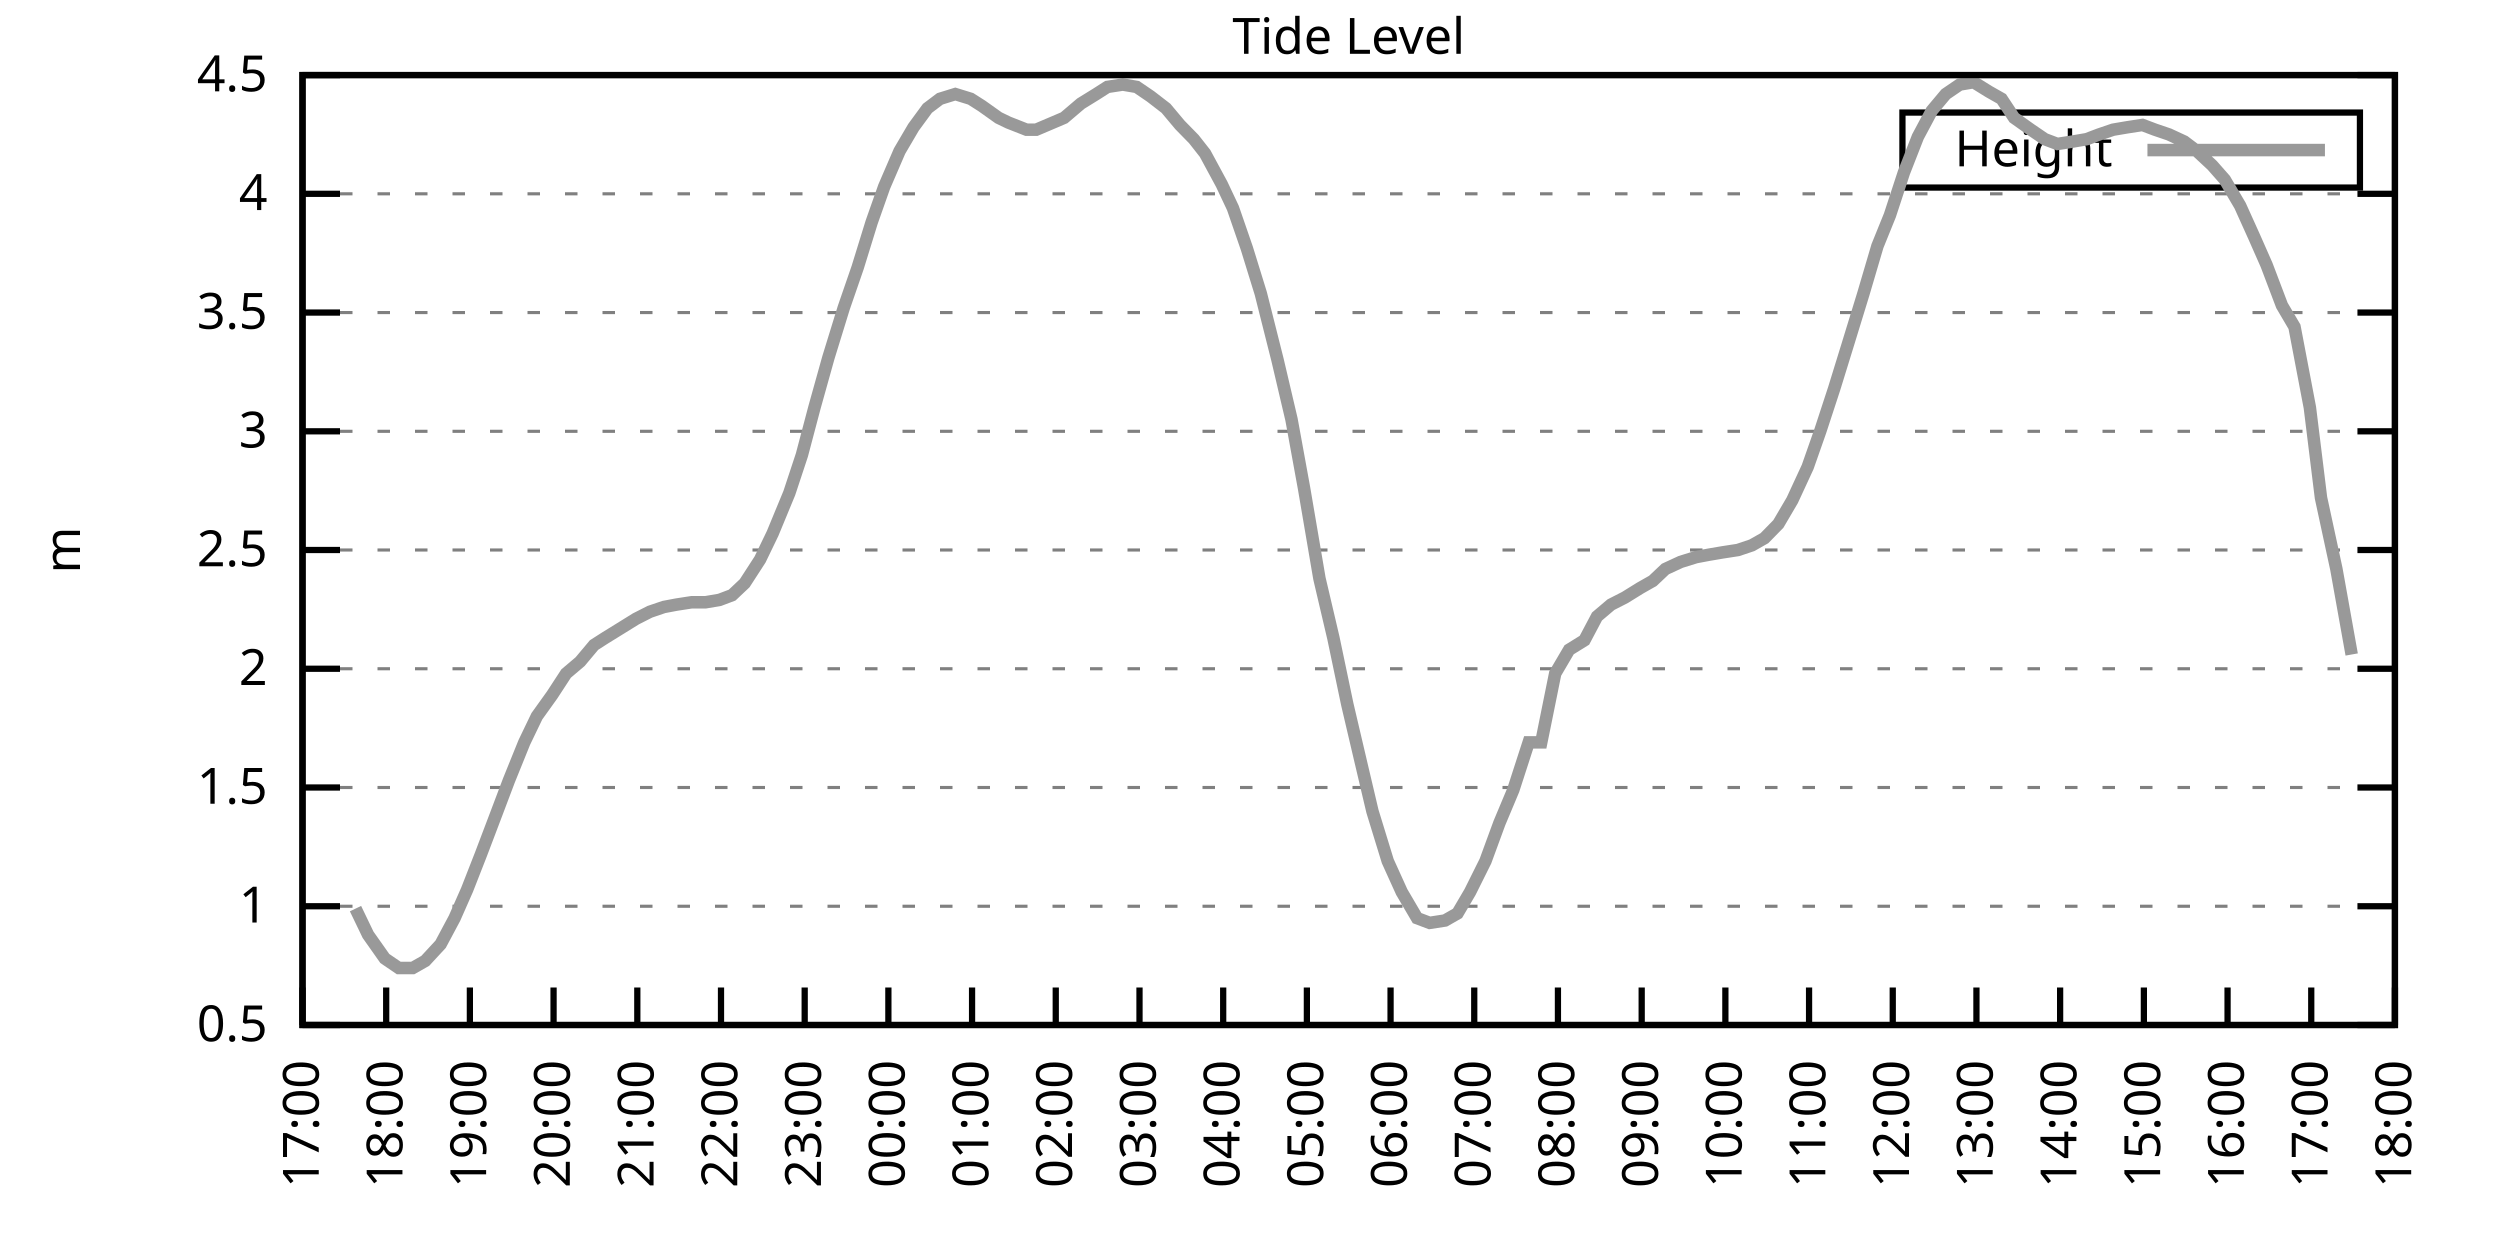
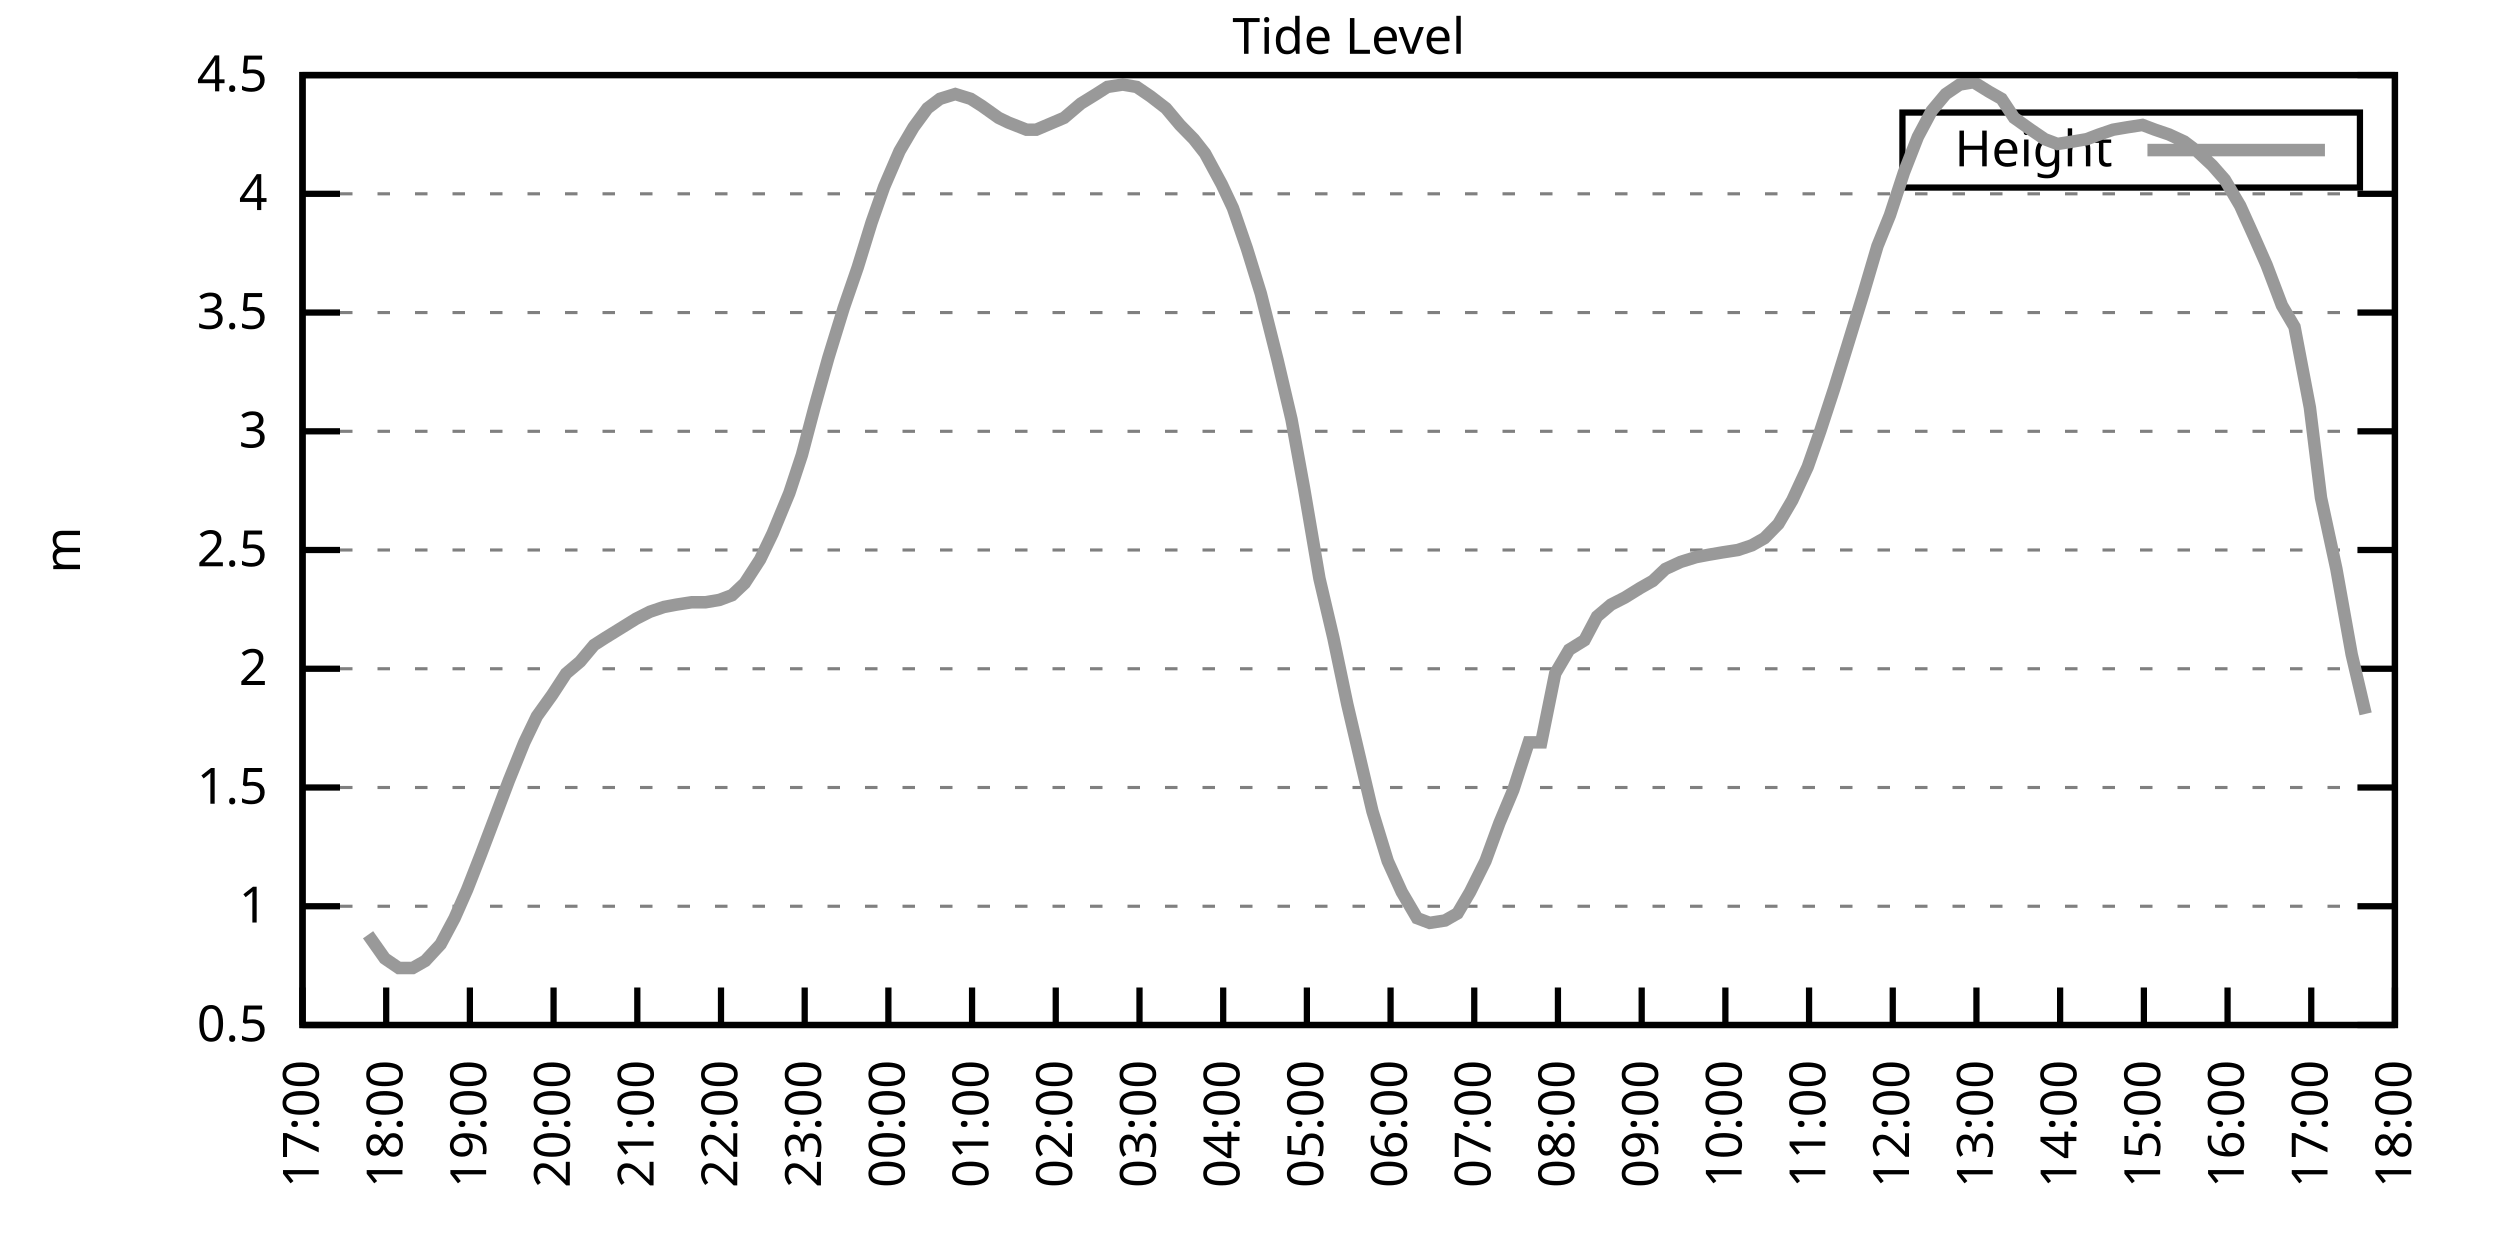
<svg xmlns="http://www.w3.org/2000/svg" xmlns:xlink="http://www.w3.org/1999/xlink" width="400" height="200" viewBox="0 0 400 200">
  <g id="gnuplot_canvas">
    <rect x="0" y="0" width="400" height="200" fill="none" />
    <defs>
      <circle id="gpDot" r="0.5" stroke-width="0.5" stroke="currentColor" />
      <path id="gpPt0" stroke-width="0.333" stroke="currentColor" d="M-1,0 h2 M0,-1 v2" />
      <path id="gpPt1" stroke-width="0.333" stroke="currentColor" d="M-1,-1 L1,1 M1,-1 L-1,1" />
      <path id="gpPt2" stroke-width="0.333" stroke="currentColor" d="M-1,0 L1,0 M0,-1 L0,1 M-1,-1 L1,1 M-1,1 L1,-1" />
      <rect id="gpPt3" stroke-width="0.333" stroke="currentColor" x="-1" y="-1" width="2" height="2" />
      <rect id="gpPt4" stroke-width="0.333" stroke="currentColor" fill="currentColor" x="-1" y="-1" width="2" height="2" />
      <circle id="gpPt5" stroke-width="0.333" stroke="currentColor" cx="0" cy="0" r="1" />
      <use xlink:href="#gpPt5" id="gpPt6" fill="currentColor" stroke="none" />
      <path id="gpPt7" stroke-width="0.333" stroke="currentColor" d="M0,-1.33 L-1.33,0.67 L1.33,0.67 z" />
      <use xlink:href="#gpPt7" id="gpPt8" fill="currentColor" stroke="none" />
      <use xlink:href="#gpPt7" id="gpPt9" stroke="currentColor" transform="rotate(180)" />
      <use xlink:href="#gpPt9" id="gpPt10" fill="currentColor" stroke="none" />
      <use xlink:href="#gpPt3" id="gpPt11" stroke="currentColor" transform="rotate(45)" />
      <use xlink:href="#gpPt11" id="gpPt12" fill="currentColor" stroke="none" />
      <path id="gpPt13" stroke-width="0.333" stroke="currentColor" d="M0,1.330 L1.265,0.411 L0.782,-1.067 L-0.782,-1.076 L-1.265,0.411 z" />
      <use xlink:href="#gpPt13" id="gpPt14" fill="currentColor" stroke="none" />
      <filter id="textbox" filterUnits="objectBoundingBox" x="0" y="0" height="1" width="1">
        <feFlood flood-color="white" flood-opacity="1" result="bgnd" />
        <feComposite in="SourceGraphic" in2="bgnd" operator="atop" />
      </filter>
      <filter id="greybox" filterUnits="objectBoundingBox" x="0" y="0" height="1" width="1">
        <feFlood flood-color="lightgrey" flood-opacity="1" result="grey" />
        <feComposite in="SourceGraphic" in2="grey" operator="atop" />
      </filter>
    </defs>
    <g fill="none" color="white" stroke="currentColor" stroke-width="1.00" stroke-linecap="butt" stroke-linejoin="miter">
</g>
    <g fill="none" color="black" stroke="currentColor" stroke-width="1.00" stroke-linecap="butt" stroke-linejoin="miter">
      <g stroke="none" shape-rendering="crispEdges">
        <polygon fill="rgb(255, 255, 255)" points="48.40,164.00 383.18,164.00 383.18,12.02 48.40,12.02 " />
      </g>
    </g>
    <g fill="none" color="black" stroke="currentColor" stroke-width="1.00" stroke-linecap="butt" stroke-linejoin="miter">
</g>
    <g fill="none" color="black" stroke="black" stroke-width="0.50" stroke-linecap="butt" stroke-linejoin="miter">
</g>
    <g fill="none" color="gray" stroke="currentColor" stroke-width="0.50" stroke-linecap="butt" stroke-linejoin="miter">
      <path stroke="gray" stroke-dasharray="2,4" class="gridline" d="M48.40,164.00 L383.19,164.00  " />
    </g>
    <g fill="none" color="gray" stroke="gray" stroke-width="1.00" stroke-linecap="butt" stroke-linejoin="miter">
</g>
    <g fill="none" color="black" stroke="currentColor" stroke-width="1.00" stroke-linecap="butt" stroke-linejoin="miter">
      <path stroke="black" d="M48.40,164.00 L54.40,164.00 M383.19,164.00 L377.19,164.00  " />
      <g transform="translate(42.80,166.60)" stroke="none" fill="black" font-family="Sans" font-size="8.00" text-anchor="end">
        <text>
          <tspan font-family="Sans"> 0.5</tspan>
        </text>
      </g>
    </g>
    <g fill="none" color="black" stroke="currentColor" stroke-width="1.00" stroke-linecap="butt" stroke-linejoin="miter">
</g>
    <g fill="none" color="black" stroke="black" stroke-width="0.50" stroke-linecap="butt" stroke-linejoin="miter">
</g>
    <g fill="none" color="gray" stroke="currentColor" stroke-width="0.50" stroke-linecap="butt" stroke-linejoin="miter">
      <path stroke="gray" stroke-dasharray="2,4" class="gridline" d="M48.40,145.00 L383.19,145.00  " />
    </g>
    <g fill="none" color="gray" stroke="gray" stroke-width="1.00" stroke-linecap="butt" stroke-linejoin="miter">
</g>
    <g fill="none" color="black" stroke="currentColor" stroke-width="1.00" stroke-linecap="butt" stroke-linejoin="miter">
      <path stroke="black" d="M48.40,145.00 L54.40,145.00 M383.19,145.00 L377.19,145.00  " />
      <g transform="translate(42.80,147.60)" stroke="none" fill="black" font-family="Sans" font-size="8.00" text-anchor="end">
        <text>
          <tspan font-family="Sans"> 1</tspan>
        </text>
      </g>
    </g>
    <g fill="none" color="black" stroke="currentColor" stroke-width="1.00" stroke-linecap="butt" stroke-linejoin="miter">
</g>
    <g fill="none" color="black" stroke="black" stroke-width="0.50" stroke-linecap="butt" stroke-linejoin="miter">
</g>
    <g fill="none" color="gray" stroke="currentColor" stroke-width="0.50" stroke-linecap="butt" stroke-linejoin="miter">
      <path stroke="gray" stroke-dasharray="2,4" class="gridline" d="M48.40,126.00 L383.19,126.00  " />
    </g>
    <g fill="none" color="gray" stroke="gray" stroke-width="1.00" stroke-linecap="butt" stroke-linejoin="miter">
</g>
    <g fill="none" color="black" stroke="currentColor" stroke-width="1.00" stroke-linecap="butt" stroke-linejoin="miter">
      <path stroke="black" d="M48.40,126.00 L54.40,126.00 M383.19,126.00 L377.19,126.00  " />
      <g transform="translate(42.80,128.60)" stroke="none" fill="black" font-family="Sans" font-size="8.00" text-anchor="end">
        <text>
          <tspan font-family="Sans"> 1.5</tspan>
        </text>
      </g>
    </g>
    <g fill="none" color="black" stroke="currentColor" stroke-width="1.00" stroke-linecap="butt" stroke-linejoin="miter">
</g>
    <g fill="none" color="black" stroke="black" stroke-width="0.50" stroke-linecap="butt" stroke-linejoin="miter">
</g>
    <g fill="none" color="gray" stroke="currentColor" stroke-width="0.50" stroke-linecap="butt" stroke-linejoin="miter">
      <path stroke="gray" stroke-dasharray="2,4" class="gridline" d="M48.40,107.00 L383.19,107.00  " />
    </g>
    <g fill="none" color="gray" stroke="gray" stroke-width="1.00" stroke-linecap="butt" stroke-linejoin="miter">
</g>
    <g fill="none" color="black" stroke="currentColor" stroke-width="1.00" stroke-linecap="butt" stroke-linejoin="miter">
      <path stroke="black" d="M48.40,107.00 L54.40,107.00 M383.19,107.00 L377.19,107.00  " />
      <g transform="translate(42.80,109.60)" stroke="none" fill="black" font-family="Sans" font-size="8.00" text-anchor="end">
        <text>
          <tspan font-family="Sans"> 2</tspan>
        </text>
      </g>
    </g>
    <g fill="none" color="black" stroke="currentColor" stroke-width="1.00" stroke-linecap="butt" stroke-linejoin="miter">
</g>
    <g fill="none" color="black" stroke="black" stroke-width="0.50" stroke-linecap="butt" stroke-linejoin="miter">
</g>
    <g fill="none" color="gray" stroke="currentColor" stroke-width="0.50" stroke-linecap="butt" stroke-linejoin="miter">
      <path stroke="gray" stroke-dasharray="2,4" class="gridline" d="M48.40,88.00 L383.19,88.00  " />
    </g>
    <g fill="none" color="gray" stroke="gray" stroke-width="1.00" stroke-linecap="butt" stroke-linejoin="miter">
</g>
    <g fill="none" color="black" stroke="currentColor" stroke-width="1.00" stroke-linecap="butt" stroke-linejoin="miter">
      <path stroke="black" d="M48.40,88.00 L54.40,88.00 M383.19,88.00 L377.19,88.00  " />
      <g transform="translate(42.80,90.60)" stroke="none" fill="black" font-family="Sans" font-size="8.00" text-anchor="end">
        <text>
          <tspan font-family="Sans"> 2.5</tspan>
        </text>
      </g>
    </g>
    <g fill="none" color="black" stroke="currentColor" stroke-width="1.00" stroke-linecap="butt" stroke-linejoin="miter">
</g>
    <g fill="none" color="black" stroke="black" stroke-width="0.50" stroke-linecap="butt" stroke-linejoin="miter">
</g>
    <g fill="none" color="gray" stroke="currentColor" stroke-width="0.50" stroke-linecap="butt" stroke-linejoin="miter">
      <path stroke="gray" stroke-dasharray="2,4" class="gridline" d="M48.40,69.01 L383.19,69.01  " />
    </g>
    <g fill="none" color="gray" stroke="gray" stroke-width="1.00" stroke-linecap="butt" stroke-linejoin="miter">
</g>
    <g fill="none" color="black" stroke="currentColor" stroke-width="1.00" stroke-linecap="butt" stroke-linejoin="miter">
      <path stroke="black" d="M48.40,69.01 L54.40,69.01 M383.19,69.01 L377.19,69.01  " />
      <g transform="translate(42.80,71.61)" stroke="none" fill="black" font-family="Sans" font-size="8.00" text-anchor="end">
        <text>
          <tspan font-family="Sans"> 3</tspan>
        </text>
      </g>
    </g>
    <g fill="none" color="black" stroke="currentColor" stroke-width="1.00" stroke-linecap="butt" stroke-linejoin="miter">
</g>
    <g fill="none" color="black" stroke="black" stroke-width="0.50" stroke-linecap="butt" stroke-linejoin="miter">
</g>
    <g fill="none" color="gray" stroke="currentColor" stroke-width="0.50" stroke-linecap="butt" stroke-linejoin="miter">
      <path stroke="gray" stroke-dasharray="2,4" class="gridline" d="M48.40,50.01 L383.19,50.01  " />
    </g>
    <g fill="none" color="gray" stroke="gray" stroke-width="1.00" stroke-linecap="butt" stroke-linejoin="miter">
</g>
    <g fill="none" color="black" stroke="currentColor" stroke-width="1.00" stroke-linecap="butt" stroke-linejoin="miter">
      <path stroke="black" d="M48.40,50.01 L54.40,50.01 M383.19,50.01 L377.19,50.01  " />
      <g transform="translate(42.80,52.61)" stroke="none" fill="black" font-family="Sans" font-size="8.00" text-anchor="end">
        <text>
          <tspan font-family="Sans"> 3.5</tspan>
        </text>
      </g>
    </g>
    <g fill="none" color="black" stroke="currentColor" stroke-width="1.00" stroke-linecap="butt" stroke-linejoin="miter">
</g>
    <g fill="none" color="black" stroke="black" stroke-width="0.50" stroke-linecap="butt" stroke-linejoin="miter">
</g>
    <g fill="none" color="gray" stroke="currentColor" stroke-width="0.50" stroke-linecap="butt" stroke-linejoin="miter">
      <path stroke="gray" stroke-dasharray="2,4" class="gridline" d="M48.40,31.01 L383.19,31.01  " />
    </g>
    <g fill="none" color="gray" stroke="gray" stroke-width="1.00" stroke-linecap="butt" stroke-linejoin="miter">
</g>
    <g fill="none" color="black" stroke="currentColor" stroke-width="1.00" stroke-linecap="butt" stroke-linejoin="miter">
      <path stroke="black" d="M48.40,31.01 L54.40,31.01 M383.19,31.01 L377.19,31.01  " />
      <g transform="translate(42.80,33.61)" stroke="none" fill="black" font-family="Sans" font-size="8.00" text-anchor="end">
        <text>
          <tspan font-family="Sans"> 4</tspan>
        </text>
      </g>
    </g>
    <g fill="none" color="black" stroke="currentColor" stroke-width="1.00" stroke-linecap="butt" stroke-linejoin="miter">
</g>
    <g fill="none" color="black" stroke="black" stroke-width="0.50" stroke-linecap="butt" stroke-linejoin="miter">
</g>
    <g fill="none" color="gray" stroke="currentColor" stroke-width="0.50" stroke-linecap="butt" stroke-linejoin="miter">
      <path stroke="gray" stroke-dasharray="2,4" class="gridline" d="M48.40,12.01 L383.19,12.01  " />
    </g>
    <g fill="none" color="gray" stroke="gray" stroke-width="1.00" stroke-linecap="butt" stroke-linejoin="miter">
</g>
    <g fill="none" color="black" stroke="currentColor" stroke-width="1.00" stroke-linecap="butt" stroke-linejoin="miter">
      <path stroke="black" d="M48.40,12.01 L54.40,12.01 M383.19,12.01 L377.19,12.01  " />
      <g transform="translate(42.80,14.61)" stroke="none" fill="black" font-family="Sans" font-size="8.00" text-anchor="end">
        <text>
          <tspan font-family="Sans"> 4.5</tspan>
        </text>
      </g>
    </g>
    <g fill="none" color="black" stroke="currentColor" stroke-width="1.00" stroke-linecap="butt" stroke-linejoin="miter">
      <path stroke="black" d="M48.40,164.00 L48.40,158.00  " />
      <g transform="translate(51.00,169.60) rotate(270.00)" stroke="none" fill="black" font-family="Sans" font-size="8.00" text-anchor="end">
        <text>
          <tspan font-family="Sans">17:00</tspan>
        </text>
      </g>
    </g>
    <g fill="none" color="black" stroke="currentColor" stroke-width="1.00" stroke-linecap="butt" stroke-linejoin="miter">
      <path stroke="black" d="M61.79,164.00 L61.79,158.00  " />
      <g transform="translate(64.39,169.60) rotate(270.00)" stroke="none" fill="black" font-family="Sans" font-size="8.00" text-anchor="end">
        <text>
          <tspan font-family="Sans">18:00</tspan>
        </text>
      </g>
    </g>
    <g fill="none" color="black" stroke="currentColor" stroke-width="1.00" stroke-linecap="butt" stroke-linejoin="miter">
      <path stroke="black" d="M75.18,164.00 L75.18,158.00  " />
      <g transform="translate(77.78,169.60) rotate(270.00)" stroke="none" fill="black" font-family="Sans" font-size="8.00" text-anchor="end">
        <text>
          <tspan font-family="Sans">19:00</tspan>
        </text>
      </g>
    </g>
    <g fill="none" color="black" stroke="currentColor" stroke-width="1.00" stroke-linecap="butt" stroke-linejoin="miter">
      <path stroke="black" d="M88.57,164.00 L88.57,158.00  " />
      <g transform="translate(91.17,169.60) rotate(270.00)" stroke="none" fill="black" font-family="Sans" font-size="8.00" text-anchor="end">
        <text>
          <tspan font-family="Sans">20:00</tspan>
        </text>
      </g>
    </g>
    <g fill="none" color="black" stroke="currentColor" stroke-width="1.00" stroke-linecap="butt" stroke-linejoin="miter">
      <path stroke="black" d="M101.97,164.00 L101.97,158.00  " />
      <g transform="translate(104.57,169.60) rotate(270.00)" stroke="none" fill="black" font-family="Sans" font-size="8.00" text-anchor="end">
        <text>
          <tspan font-family="Sans">21:00</tspan>
        </text>
      </g>
    </g>
    <g fill="none" color="black" stroke="currentColor" stroke-width="1.00" stroke-linecap="butt" stroke-linejoin="miter">
      <path stroke="black" d="M115.36,164.00 L115.36,158.00  " />
      <g transform="translate(117.96,169.60) rotate(270.00)" stroke="none" fill="black" font-family="Sans" font-size="8.00" text-anchor="end">
        <text>
          <tspan font-family="Sans">22:00</tspan>
        </text>
      </g>
    </g>
    <g fill="none" color="black" stroke="currentColor" stroke-width="1.00" stroke-linecap="butt" stroke-linejoin="miter">
      <path stroke="black" d="M128.75,164.00 L128.75,158.00  " />
      <g transform="translate(131.35,169.60) rotate(270.00)" stroke="none" fill="black" font-family="Sans" font-size="8.00" text-anchor="end">
        <text>
          <tspan font-family="Sans">23:00</tspan>
        </text>
      </g>
    </g>
    <g fill="none" color="black" stroke="currentColor" stroke-width="1.00" stroke-linecap="butt" stroke-linejoin="miter">
      <path stroke="black" d="M142.14,164.00 L142.14,158.00  " />
      <g transform="translate(144.74,169.60) rotate(270.00)" stroke="none" fill="black" font-family="Sans" font-size="8.00" text-anchor="end">
        <text>
          <tspan font-family="Sans">00:00</tspan>
        </text>
      </g>
    </g>
    <g fill="none" color="black" stroke="currentColor" stroke-width="1.00" stroke-linecap="butt" stroke-linejoin="miter">
      <path stroke="black" d="M155.53,164.00 L155.53,158.00  " />
      <g transform="translate(158.13,169.60) rotate(270.00)" stroke="none" fill="black" font-family="Sans" font-size="8.00" text-anchor="end">
        <text>
          <tspan font-family="Sans">01:00</tspan>
        </text>
      </g>
    </g>
    <g fill="none" color="black" stroke="currentColor" stroke-width="1.00" stroke-linecap="butt" stroke-linejoin="miter">
      <path stroke="black" d="M168.92,164.00 L168.92,158.00  " />
      <g transform="translate(171.52,169.60) rotate(270.00)" stroke="none" fill="black" font-family="Sans" font-size="8.00" text-anchor="end">
        <text>
          <tspan font-family="Sans">02:00</tspan>
        </text>
      </g>
    </g>
    <g fill="none" color="black" stroke="currentColor" stroke-width="1.00" stroke-linecap="butt" stroke-linejoin="miter">
      <path stroke="black" d="M182.32,164.00 L182.32,158.00  " />
      <g transform="translate(184.92,169.60) rotate(270.00)" stroke="none" fill="black" font-family="Sans" font-size="8.00" text-anchor="end">
        <text>
          <tspan font-family="Sans">03:00</tspan>
        </text>
      </g>
    </g>
    <g fill="none" color="black" stroke="currentColor" stroke-width="1.00" stroke-linecap="butt" stroke-linejoin="miter">
      <path stroke="black" d="M195.71,164.00 L195.71,158.00  " />
      <g transform="translate(198.31,169.60) rotate(270.00)" stroke="none" fill="black" font-family="Sans" font-size="8.00" text-anchor="end">
        <text>
          <tspan font-family="Sans">04:00</tspan>
        </text>
      </g>
    </g>
    <g fill="none" color="black" stroke="currentColor" stroke-width="1.00" stroke-linecap="butt" stroke-linejoin="miter">
      <path stroke="black" d="M209.10,164.00 L209.10,158.00  " />
      <g transform="translate(211.70,169.60) rotate(270.00)" stroke="none" fill="black" font-family="Sans" font-size="8.00" text-anchor="end">
        <text>
          <tspan font-family="Sans">05:00</tspan>
        </text>
      </g>
    </g>
    <g fill="none" color="black" stroke="currentColor" stroke-width="1.00" stroke-linecap="butt" stroke-linejoin="miter">
      <path stroke="black" d="M222.49,164.00 L222.49,158.00  " />
      <g transform="translate(225.09,169.60) rotate(270.00)" stroke="none" fill="black" font-family="Sans" font-size="8.00" text-anchor="end">
        <text>
          <tspan font-family="Sans">06:00</tspan>
        </text>
      </g>
    </g>
    <g fill="none" color="black" stroke="currentColor" stroke-width="1.00" stroke-linecap="butt" stroke-linejoin="miter">
      <path stroke="black" d="M235.88,164.00 L235.88,158.00  " />
      <g transform="translate(238.48,169.60) rotate(270.00)" stroke="none" fill="black" font-family="Sans" font-size="8.00" text-anchor="end">
        <text>
          <tspan font-family="Sans">07:00</tspan>
        </text>
      </g>
    </g>
    <g fill="none" color="black" stroke="currentColor" stroke-width="1.00" stroke-linecap="butt" stroke-linejoin="miter">
      <path stroke="black" d="M249.27,164.00 L249.27,158.00  " />
      <g transform="translate(251.87,169.60) rotate(270.00)" stroke="none" fill="black" font-family="Sans" font-size="8.00" text-anchor="end">
        <text>
          <tspan font-family="Sans">08:00</tspan>
        </text>
      </g>
    </g>
    <g fill="none" color="black" stroke="currentColor" stroke-width="1.00" stroke-linecap="butt" stroke-linejoin="miter">
      <path stroke="black" d="M262.67,164.00 L262.67,158.00  " />
      <g transform="translate(265.27,169.60) rotate(270.00)" stroke="none" fill="black" font-family="Sans" font-size="8.00" text-anchor="end">
        <text>
          <tspan font-family="Sans">09:00</tspan>
        </text>
      </g>
    </g>
    <g fill="none" color="black" stroke="currentColor" stroke-width="1.00" stroke-linecap="butt" stroke-linejoin="miter">
      <path stroke="black" d="M276.06,164.00 L276.06,158.00  " />
      <g transform="translate(278.66,169.60) rotate(270.00)" stroke="none" fill="black" font-family="Sans" font-size="8.00" text-anchor="end">
        <text>
          <tspan font-family="Sans">10:00</tspan>
        </text>
      </g>
    </g>
    <g fill="none" color="black" stroke="currentColor" stroke-width="1.00" stroke-linecap="butt" stroke-linejoin="miter">
      <path stroke="black" d="M289.45,164.00 L289.45,158.00  " />
      <g transform="translate(292.05,169.60) rotate(270.00)" stroke="none" fill="black" font-family="Sans" font-size="8.00" text-anchor="end">
        <text>
          <tspan font-family="Sans">11:00</tspan>
        </text>
      </g>
    </g>
    <g fill="none" color="black" stroke="currentColor" stroke-width="1.00" stroke-linecap="butt" stroke-linejoin="miter">
      <path stroke="black" d="M302.84,164.00 L302.84,158.00  " />
      <g transform="translate(305.44,169.60) rotate(270.00)" stroke="none" fill="black" font-family="Sans" font-size="8.00" text-anchor="end">
        <text>
          <tspan font-family="Sans">12:00</tspan>
        </text>
      </g>
    </g>
    <g fill="none" color="black" stroke="currentColor" stroke-width="1.00" stroke-linecap="butt" stroke-linejoin="miter">
      <path stroke="black" d="M316.23,164.00 L316.23,158.00  " />
      <g transform="translate(318.83,169.60) rotate(270.00)" stroke="none" fill="black" font-family="Sans" font-size="8.00" text-anchor="end">
        <text>
          <tspan font-family="Sans">13:00</tspan>
        </text>
      </g>
    </g>
    <g fill="none" color="black" stroke="currentColor" stroke-width="1.00" stroke-linecap="butt" stroke-linejoin="miter">
      <path stroke="black" d="M329.62,164.00 L329.62,158.00  " />
      <g transform="translate(332.22,169.60) rotate(270.00)" stroke="none" fill="black" font-family="Sans" font-size="8.00" text-anchor="end">
        <text>
          <tspan font-family="Sans">14:00</tspan>
        </text>
      </g>
    </g>
    <g fill="none" color="black" stroke="currentColor" stroke-width="1.00" stroke-linecap="butt" stroke-linejoin="miter">
      <path stroke="black" d="M343.02,164.00 L343.02,158.00  " />
      <g transform="translate(345.62,169.60) rotate(270.00)" stroke="none" fill="black" font-family="Sans" font-size="8.00" text-anchor="end">
        <text>
          <tspan font-family="Sans">15:00</tspan>
        </text>
      </g>
    </g>
    <g fill="none" color="black" stroke="currentColor" stroke-width="1.00" stroke-linecap="butt" stroke-linejoin="miter">
      <path stroke="black" d="M356.41,164.00 L356.41,158.00  " />
      <g transform="translate(359.01,169.60) rotate(270.00)" stroke="none" fill="black" font-family="Sans" font-size="8.00" text-anchor="end">
        <text>
          <tspan font-family="Sans">16:00</tspan>
        </text>
      </g>
    </g>
    <g fill="none" color="black" stroke="currentColor" stroke-width="1.00" stroke-linecap="butt" stroke-linejoin="miter">
      <path stroke="black" d="M369.80,164.00 L369.80,158.00  " />
      <g transform="translate(372.40,169.60) rotate(270.00)" stroke="none" fill="black" font-family="Sans" font-size="8.00" text-anchor="end">
        <text>
          <tspan font-family="Sans">17:00</tspan>
        </text>
      </g>
    </g>
    <g fill="none" color="black" stroke="currentColor" stroke-width="1.00" stroke-linecap="butt" stroke-linejoin="miter">
      <path stroke="black" d="M383.19,164.00 L383.19,158.00  " />
      <g transform="translate(385.79,169.60) rotate(270.00)" stroke="none" fill="black" font-family="Sans" font-size="8.00" text-anchor="end">
        <text>
          <tspan font-family="Sans">18:00</tspan>
        </text>
      </g>
    </g>
    <g fill="none" color="black" stroke="currentColor" stroke-width="1.00" stroke-linecap="butt" stroke-linejoin="miter">
</g>
    <g fill="none" color="black" stroke="currentColor" stroke-width="1.00" stroke-linecap="butt" stroke-linejoin="miter">
      <path stroke="black" d="M48.40,12.01 L48.40,164.00 L383.19,164.00 L383.19,12.01 L48.40,12.01 Z  " />
    </g>
    <g fill="none" color="black" stroke="currentColor" stroke-width="1.00" stroke-linecap="butt" stroke-linejoin="miter">
</g>
    <g fill="none" color="black" stroke="currentColor" stroke-width="1.00" stroke-linecap="butt" stroke-linejoin="miter">
      <path stroke="black" d="M304.39,30.01 L304.39,18.01 L377.59,18.01 L377.59,30.01 L304.39,30.01 Z  " />
    </g>
    <g id="Tide_level_plot_1">
      <g fill="none" color="white" stroke="black" stroke-width="2.00" stroke-linecap="butt" stroke-linejoin="miter">
</g>
      <g fill="none" color="black" stroke="currentColor" stroke-width="2.00" stroke-linecap="butt" stroke-linejoin="miter">
        <g transform="translate(337.99,26.61)" stroke="none" fill="black" font-family="Sans" font-size="8.00" text-anchor="end">
          <text>
            <tspan font-family="Sans">Height</tspan>
          </text>
        </g>
      </g>
      <g fill="none" color="black" stroke="currentColor" stroke-width="2.00" stroke-linecap="butt" stroke-linejoin="miter">
-         <path stroke="rgb(153, 153, 153)" d="M343.59,24.01 L371.99,24.01 M56.88,145.38 L58.89,149.56 L61.57,153.36 L63.80,154.88 L66.03,154.88 L68.04,153.74   L70.50,151.08 L72.73,146.90 L74.74,142.34 L76.97,136.64 L79.42,130.18 L81.43,124.86 L83.89,118.78 L85.90,114.60   L88.35,111.18 L90.58,107.76 L92.82,105.86 L95.05,103.20 L96.83,102.06 L99.29,100.54 L101.74,99.02 L103.98,97.88   L106.21,97.12 L108.22,96.74 L110.67,96.36 L112.90,96.36 L115.13,95.98 L117.14,95.22 L119.15,93.32 L121.61,89.52   L123.62,85.35 L126.29,78.89 L128.30,72.81 L130.31,65.21 L132.54,57.23 L135.00,49.25 L137.23,42.79 L139.46,35.57   L141.47,29.87 L143.93,24.17 L146.16,20.37 L148.39,17.33 L150.40,15.81 L152.85,15.05 L155.31,15.81 L157.10,16.95   L159.77,18.85 L161.34,19.61 L164.24,20.75 L165.80,20.75 L168.48,19.61 L170.26,18.85 L172.94,16.57 L175.40,15.05   L177.18,13.91 L179.64,13.53 L181.87,13.91 L184.10,15.43 L186.56,17.33 L188.79,19.99 L191.02,22.27 L192.81,24.55   L195.48,29.49 L197.27,33.29 L199.50,39.75 L201.73,46.97 L204.41,57.61 L206.64,67.11 L208.65,78.13 L211.11,92.56   L213.34,102.06 L215.57,112.70 L217.80,122.20 L219.59,129.80 L222.04,137.78 L224.28,142.72 L226.73,146.90 L228.74,147.66   L231.20,147.28 L233.20,146.14 L235.21,142.72 L237.67,137.78 L239.90,131.70 L242.13,126.38 L244.59,118.78 L246.60,118.78   L248.83,107.76 L251.06,103.96 L253.51,102.44 L255.52,98.64 L257.76,96.74 L259.99,95.60 L262.44,94.08 L264.45,92.94   L266.46,91.04 L268.92,89.90 L271.37,89.14 L273.38,88.76 L275.61,88.38 L278.07,88.00 L280.30,87.25 L282.31,86.11   L284.54,83.83 L286.77,80.03 L289.23,74.71 L291.23,69.01 L293.47,62.17 L295.70,54.95 L298.15,46.97 L300.39,39.37   L302.39,34.43 L304.63,27.59 L306.86,21.89 L309.09,17.71 L311.32,15.05 L313.55,13.53 L315.79,13.15 L318.24,14.67   L320.25,15.81 L322.26,18.85 L324.94,20.75 L327.17,22.27 L329.18,23.03 L331.63,22.65 L333.86,22.27 L335.87,21.51   L338.10,20.75 L340.34,20.37 L342.79,19.99 L344.80,20.75 L347.03,21.51 L349.49,22.65 L351.50,24.17 L353.95,26.45   L355.96,28.73 L358.42,32.91 L360.65,37.85 L362.66,42.41 L365.11,48.87 L367.12,52.29 L369.58,65.21 L371.36,79.65   L373.82,91.04 L376.27,104.72  " />
+         <path stroke="rgb(153, 153, 153)" d="M343.59,24.01 L371.99,24.01 M58.89,149.56 L61.57,153.36 L63.80,154.88 L66.03,154.88 L68.04,153.74 L70.50,151.08   L72.73,146.90 L74.74,142.34 L76.97,136.64 L79.42,130.18 L81.43,124.86 L83.89,118.78 L85.90,114.60 L88.35,111.18   L90.58,107.76 L92.82,105.86 L95.05,103.20 L96.83,102.06 L99.29,100.54 L101.74,99.02 L103.98,97.88 L106.21,97.12   L108.22,96.74 L110.67,96.36 L112.90,96.36 L115.13,95.98 L117.14,95.22 L119.15,93.32 L121.61,89.52 L123.62,85.35   L126.29,78.89 L128.30,72.81 L130.31,65.21 L132.54,57.23 L135.00,49.25 L137.23,42.79 L139.46,35.57 L141.47,29.87   L143.93,24.17 L146.16,20.37 L148.39,17.33 L150.40,15.81 L152.85,15.05 L155.31,15.81 L157.10,16.95 L159.77,18.85   L161.34,19.61 L164.24,20.75 L165.80,20.75 L168.48,19.61 L170.26,18.85 L172.94,16.57 L175.40,15.05 L177.18,13.91   L179.64,13.53 L181.87,13.91 L184.10,15.43 L186.56,17.33 L188.79,19.99 L191.02,22.27 L192.81,24.55 L195.48,29.49   L197.27,33.29 L199.50,39.75 L201.73,46.97 L204.41,57.61 L206.64,67.11 L208.65,78.13 L211.11,92.56 L213.34,102.06   L215.57,112.70 L217.80,122.20 L219.59,129.80 L222.04,137.78 L224.28,142.72 L226.73,146.90 L228.74,147.66 L231.20,147.28   L233.20,146.14 L235.21,142.72 L237.67,137.78 L239.90,131.70 L242.13,126.38 L244.59,118.78 L246.60,118.78 L248.83,107.76   L251.06,103.96 L253.51,102.44 L255.52,98.64 L257.76,96.74 L259.99,95.60 L262.44,94.08 L264.45,92.94 L266.46,91.04   L268.92,89.90 L271.37,89.14 L273.38,88.76 L275.61,88.38 L278.07,88.00 L280.30,87.25 L282.31,86.11 L284.54,83.83   L286.77,80.03 L289.23,74.71 L291.23,69.01 L293.47,62.17 L295.70,54.95 L298.15,46.97 L300.39,39.37 L302.39,34.43   L304.63,27.59 L306.86,21.89 L309.09,17.71 L311.32,15.05 L313.55,13.53 L315.79,13.15 L318.24,14.67 L320.25,15.81   L322.26,18.85 L324.94,20.75 L327.17,22.27 L329.18,23.03 L331.63,22.65 L333.86,22.27 L335.87,21.51 L338.10,20.75   L340.34,20.37 L342.79,19.99 L344.80,20.75 L347.03,21.51 L349.49,22.65 L351.50,24.17 L353.95,26.45 L355.96,28.73   L358.42,32.91 L360.65,37.85 L362.66,42.41 L365.11,48.87 L367.12,52.29 L369.58,65.21 L371.36,79.65 L373.82,91.04   L376.27,104.72 L378.50,114.22  " />
      </g>
    </g>
    <g fill="none" color="black" stroke="currentColor" stroke-width="2.00" stroke-linecap="butt" stroke-linejoin="miter">
</g>
    <g fill="none" color="black" stroke="black" stroke-width="1.00" stroke-linecap="butt" stroke-linejoin="miter">
</g>
    <g fill="none" color="black" stroke="currentColor" stroke-width="1.00" stroke-linecap="butt" stroke-linejoin="miter">
      <path stroke="black" d="M48.40,12.01 L48.40,164.00 L383.19,164.00 L383.19,12.01 L48.40,12.01 Z  " />
      <g transform="translate(12.80,88.01) rotate(270.00)" stroke="none" fill="black" font-family="Sans" font-size="8.00" text-anchor="middle">
        <text>
          <tspan font-family="Sans">m</tspan>
        </text>
      </g>
    </g>
    <g fill="none" color="black" stroke="currentColor" stroke-width="1.00" stroke-linecap="butt" stroke-linejoin="miter">
</g>
    <g fill="none" color="black" stroke="currentColor" stroke-width="1.00" stroke-linecap="butt" stroke-linejoin="miter">
      <g transform="translate(215.79,8.61)" stroke="none" fill="black" font-family="Sans" font-size="8.00" text-anchor="middle">
        <text>
          <tspan font-family="Sans">Tide Level</tspan>
        </text>
      </g>
    </g>
    <g fill="none" color="black" stroke="currentColor" stroke-width="1.00" stroke-linecap="butt" stroke-linejoin="miter">
</g>
  </g>
</svg>
